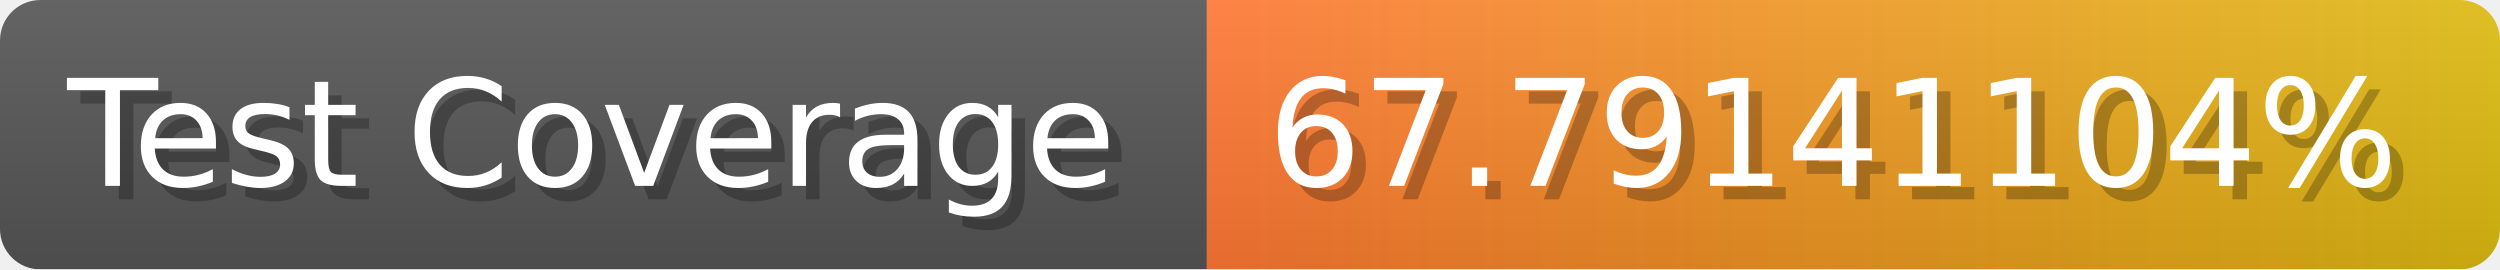
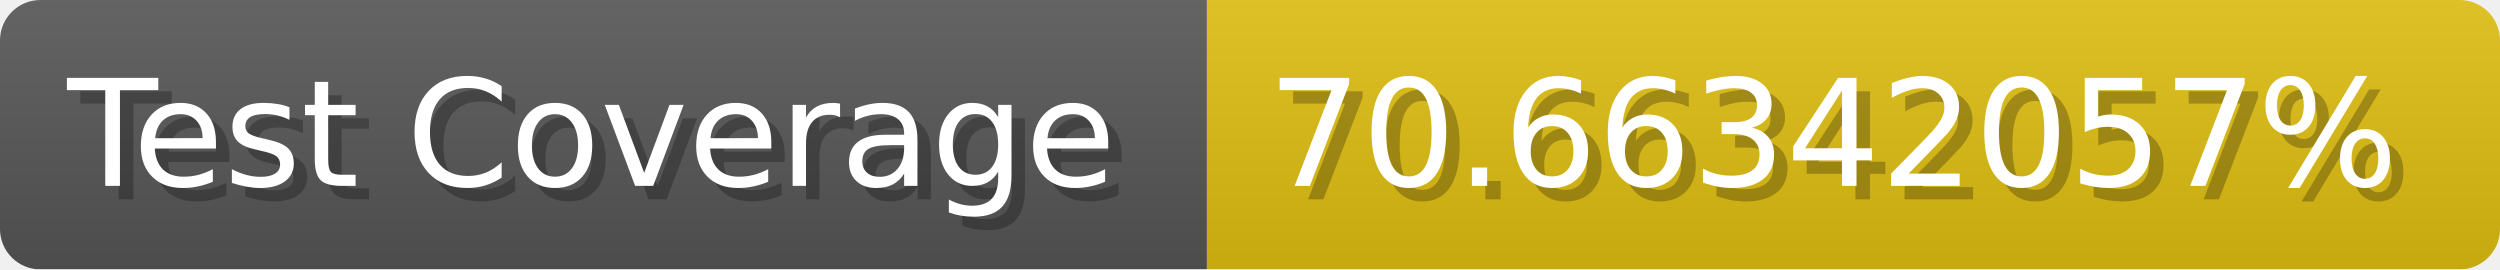
- <svg xmlns="http://www.w3.org/2000/svg" width="185.6" height="20" viewBox="0 0 1856 200" role="img" aria-label="Test Coverage: 67.79141104%">
+ <svg xmlns="http://www.w3.org/2000/svg" width="185.6" height="20" viewBox="0 0 1856 200" role="img" aria-label="Test Coverage: 70.66342057%">
  <linearGradient id="a" x2="0" y2="100%">
    <stop offset="0" stop-opacity=".1" stop-color="#EEE" />
    <stop offset="1" stop-opacity=".1" />
  </linearGradient>
  <mask id="m">
    <rect width="1856" height="200" rx="30" fill="#FFF" />
  </mask>
  <g mask="url(#m)">
    <rect width="896" height="200" fill="#555" />
-     <rect width="960" height="200" fill="url(#x)" x="896" />
+     <rect width="960" height="200" fill="#DB1" x="896" />
    <rect width="1856" height="200" fill="url(#a)" />
  </g>
  <g aria-hidden="true" fill="#fff" text-anchor="start" font-family="Verdana,DejaVu Sans,sans-serif" font-size="110">
    <text x="60" y="148" textLength="796" fill="#000" opacity="0.25">Test Coverage</text>
    <text x="50" y="138" textLength="796">Test Coverage</text>
-     <text x="951" y="148" textLength="860" fill="#000" opacity="0.25">67.79141104%</text>
-     <text x="941" y="138" textLength="860">67.79141104%</text>
+     <text x="951" y="148" textLength="860" fill="#000" opacity="0.25">70.66342057%</text>
+     <text x="941" y="138" textLength="860">70.66342057%</text>
  </g>
-   <linearGradient id="x" x1="0%" y1="0%" x2="100%" y2="0%">
-     <stop offset="0%" style="stop-color:#F73" />
-     <stop offset="100%" style="stop-color:#DB1" />
-   </linearGradient>
</svg>
